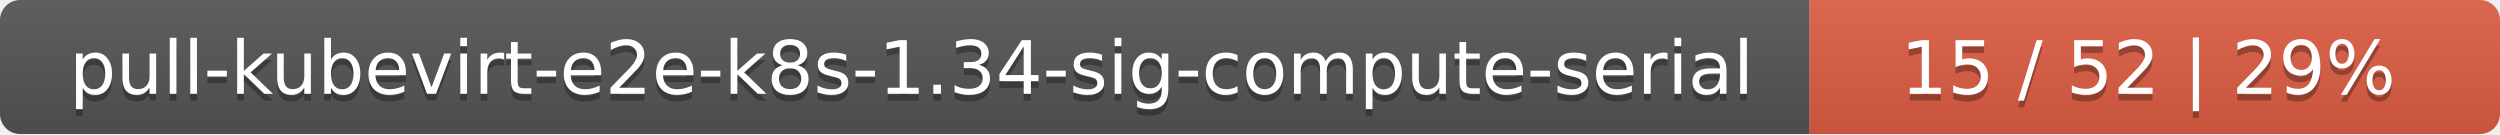
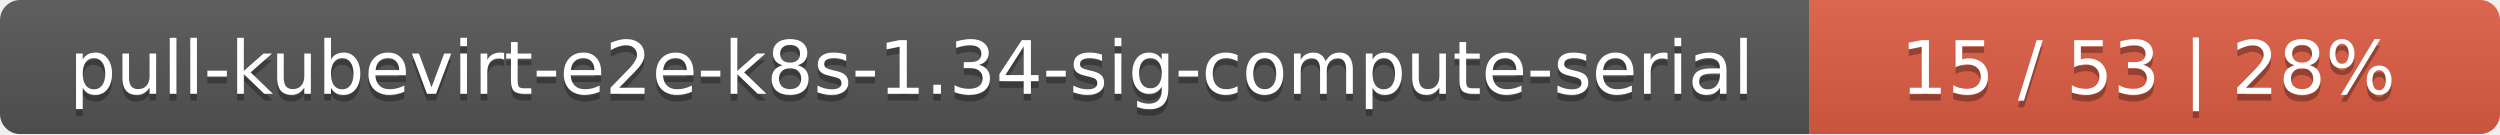
<svg xmlns="http://www.w3.org/2000/svg" width="373" height="20">
  <linearGradient id="smooth" x2="0" y2="100%">
    <stop offset="0" stop-color="#bbb" stop-opacity=".1" />
    <stop offset="1" stop-opacity=".1" />
  </linearGradient>
  <mask id="round">
    <rect width="373" height="20" rx="3" fill="#fff" />
  </mask>
  <g mask="url(#round)">
    <rect width="270" height="20" fill="#555" />
    <rect x="270" width="103" height="20" fill="#e05d44" />
    <rect width="373" height="20" fill="url(#smooth)" />
  </g>
  <g fill="#fff" text-anchor="middle" font-family="DejaVu Sans,Verdana,Geneva,sans-serif" font-size="11">
    <text x="136" y="15" fill="#010101" fill-opacity=".3">pull-kubevirt-e2e-k8s-1.34-sig-compute-serial</text>
    <text x="136" y="14">pull-kubevirt-e2e-k8s-1.34-sig-compute-serial</text>
-     <text x="320.5" y="15" fill="#010101" fill-opacity=".3">15 / 52    |    29%</text>
-     <text x="320.5" y="14">15 / 52    |    29%</text>
+     <text x="320.5" y="15" fill="#010101" fill-opacity=".3">15 / 53    |    28%</text>
+     <text x="320.5" y="14">15 / 53    |    28%</text>
  </g>
</svg>
